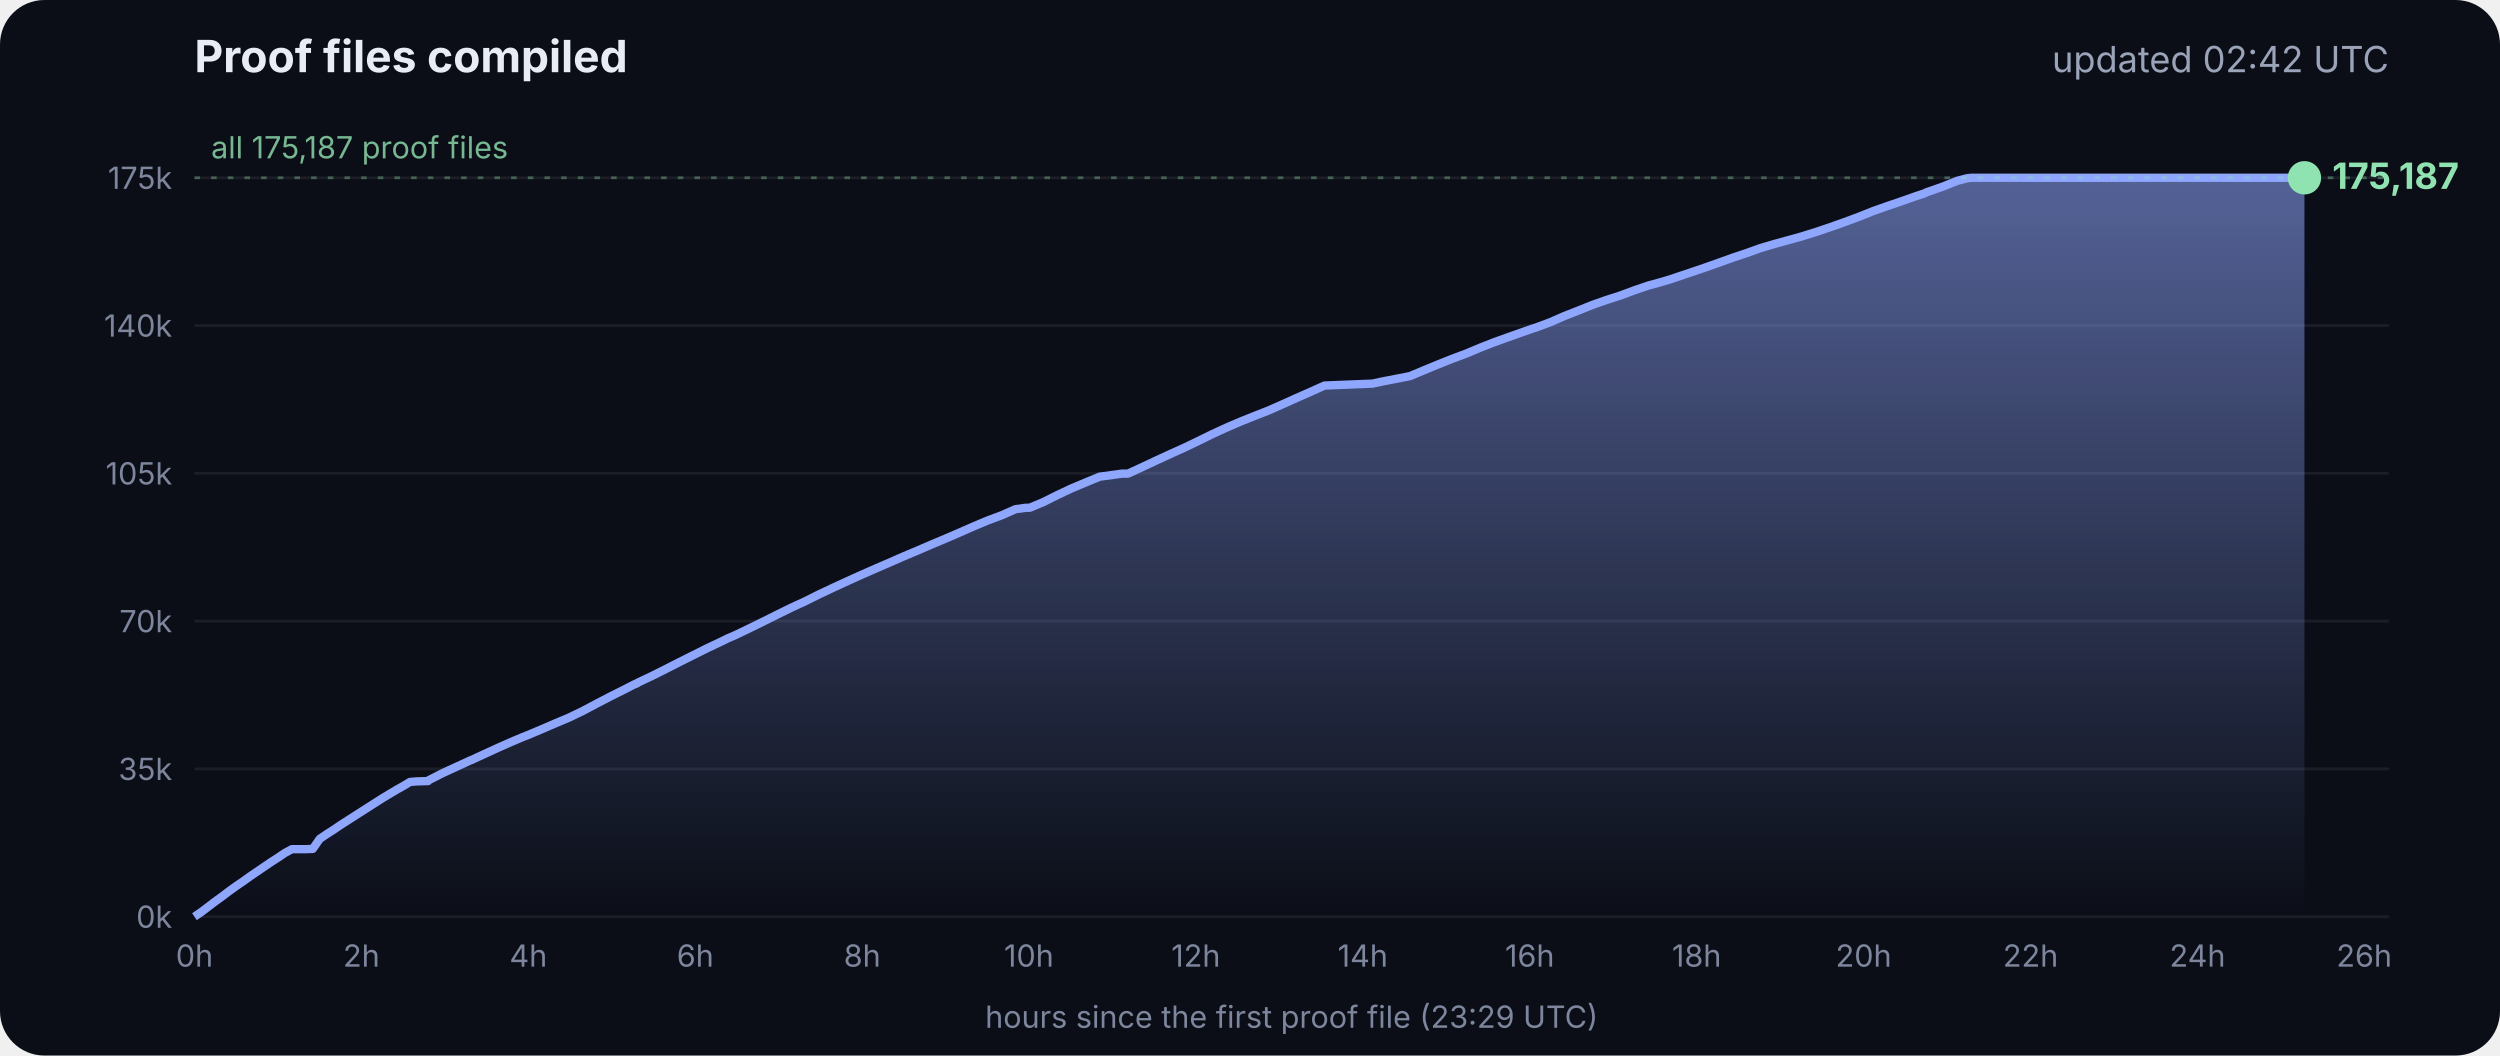
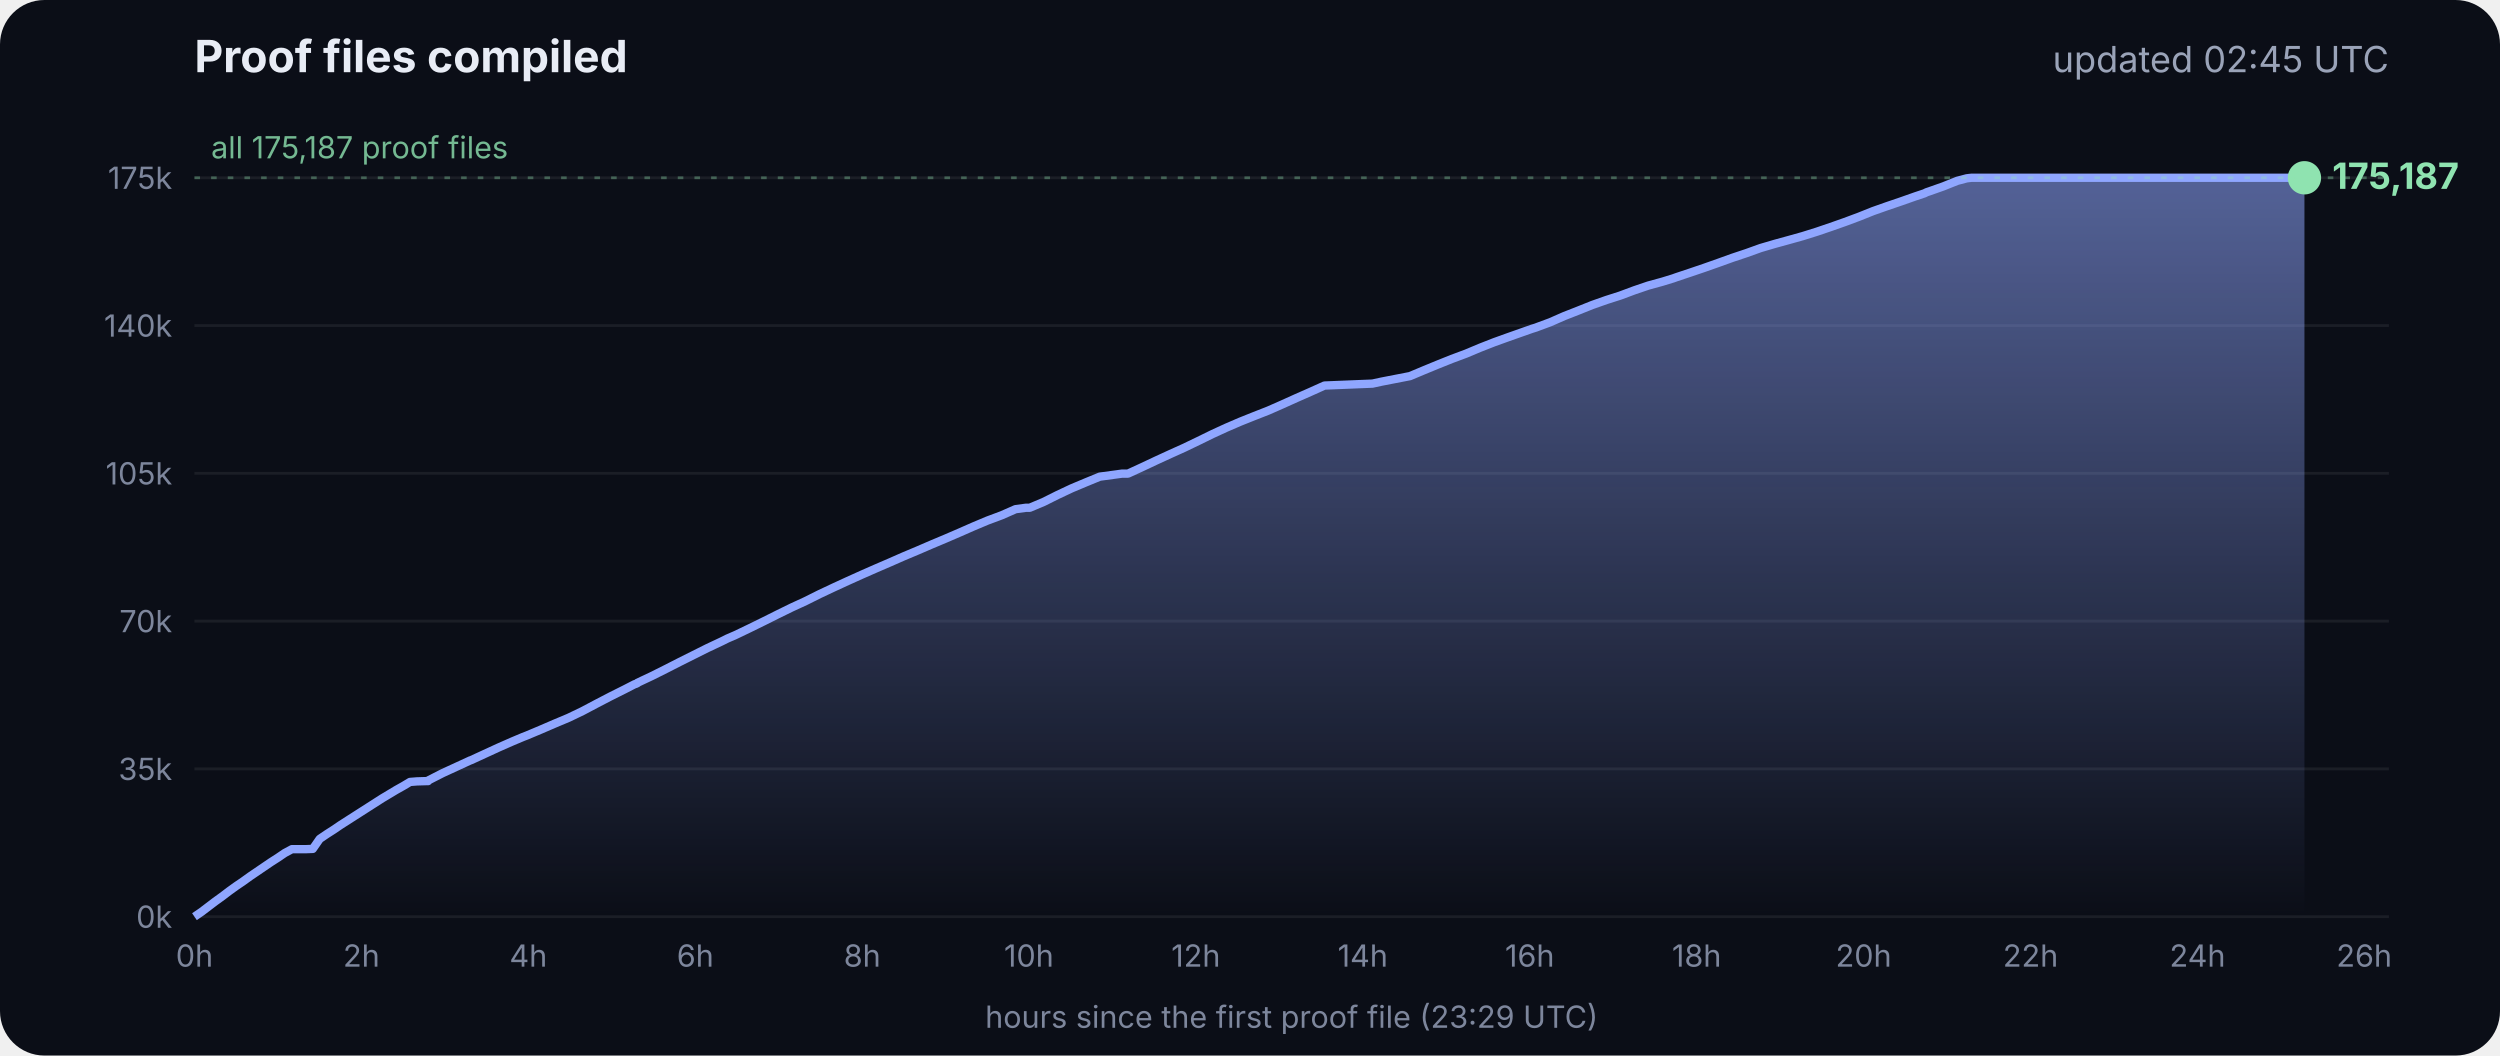
<svg xmlns="http://www.w3.org/2000/svg" viewBox="0 0 900 380" font-family="Inter, -apple-system, Segoe UI, sans-serif">
  <defs>
    <linearGradient id="g" x1="0" y1="0" x2="0" y2="1">
      <stop offset="0" stop-color="#8fa6ff" stop-opacity=".55" />
      <stop offset="1" stop-color="#8fa6ff" stop-opacity="0" />
    </linearGradient>
  </defs>
  <rect width="900" height="380" rx="16" fill="#0b0e17" />
  <text x="70" y="26" fill="#e8ecf5" font-size="16" font-weight="700">Proof files compiled</text>
-   <text x="860" y="26" fill="#9aa3b8" font-size="13" text-anchor="end">updated 02:42 UTC</text>
+   <text x="860" y="26" fill="#9aa3b8" font-size="13" text-anchor="end">updated 02:45 UTC</text>
  <line x1="70" x2="860" y1="330.0" y2="330.0" stroke="#ffffff" stroke-opacity=".07" />
  <text x="62" y="334.0" fill="#7d869c" font-size="11" text-anchor="end">0k</text>
  <line x1="70" x2="860" y1="276.8" y2="276.8" stroke="#ffffff" stroke-opacity=".07" />
  <text x="62" y="280.8" fill="#7d869c" font-size="11" text-anchor="end">35k</text>
  <line x1="70" x2="860" y1="223.6" y2="223.6" stroke="#ffffff" stroke-opacity=".07" />
  <text x="62" y="227.6" fill="#7d869c" font-size="11" text-anchor="end">70k</text>
  <line x1="70" x2="860" y1="170.4" y2="170.4" stroke="#ffffff" stroke-opacity=".07" />
  <text x="62" y="174.4" fill="#7d869c" font-size="11" text-anchor="end">105k</text>
  <line x1="70" x2="860" y1="117.2" y2="117.2" stroke="#ffffff" stroke-opacity=".07" />
  <text x="62" y="121.2" fill="#7d869c" font-size="11" text-anchor="end">140k</text>
  <line x1="70" x2="860" y1="64.0" y2="64.0" stroke="#ffffff" stroke-opacity=".07" />
  <text x="62" y="68.0" fill="#7d869c" font-size="11" text-anchor="end">175k</text>
  <text x="70.0" y="348" fill="#7d869c" font-size="11" text-anchor="middle">0h</text>
  <text x="130.1" y="348" fill="#7d869c" font-size="11" text-anchor="middle">2h</text>
  <text x="190.2" y="348" fill="#7d869c" font-size="11" text-anchor="middle">4h</text>
  <text x="250.3" y="348" fill="#7d869c" font-size="11" text-anchor="middle">6h</text>
  <text x="310.4" y="348" fill="#7d869c" font-size="11" text-anchor="middle">8h</text>
  <text x="370.4" y="348" fill="#7d869c" font-size="11" text-anchor="middle">10h</text>
  <text x="430.5" y="348" fill="#7d869c" font-size="11" text-anchor="middle">12h</text>
  <text x="490.6" y="348" fill="#7d869c" font-size="11" text-anchor="middle">14h</text>
  <text x="550.7" y="348" fill="#7d869c" font-size="11" text-anchor="middle">16h</text>
  <text x="610.8" y="348" fill="#7d869c" font-size="11" text-anchor="middle">18h</text>
  <text x="670.9" y="348" fill="#7d869c" font-size="11" text-anchor="middle">20h</text>
  <text x="731.0" y="348" fill="#7d869c" font-size="11" text-anchor="middle">22h</text>
  <text x="791.1" y="348" fill="#7d869c" font-size="11" text-anchor="middle">24h</text>
  <text x="851.1" y="348" fill="#7d869c" font-size="11" text-anchor="middle">26h</text>
  <polygon points="70.0,330.0 70.0,330.0 72.5,328.3 75.0,326.4 77.5,324.5 80.0,322.7 82.5,320.8 85.0,319.0 87.5,317.3 90.0,315.5 92.5,313.8 95.0,312.1 97.5,310.4 100.0,308.8 102.5,307.1 105.1,305.7 107.6,305.7 110.1,305.7 112.6,305.6 115.1,302.0 117.6,300.3 120.1,298.7 122.6,297.0 125.1,295.4 127.6,293.8 130.1,292.2 132.6,290.6 135.1,289.0 137.6,287.4 140.1,285.9 142.6,284.4 145.1,283.0 147.6,281.5 150.1,281.3 153.5,281.2 153.7,281.2 154.1,281.2 154.3,280.9 159.4,278.3 164.4,276.0 169.4,273.7 169.5,273.7 174.5,271.4 179.5,269.1 184.5,266.9 188.3,265.3 189.6,264.8 194.6,262.7 199.7,260.5 204.7,258.4 209.7,256.0 214.8,253.3 219.8,250.7 224.8,248.2 228.5,246.3 228.9,246.2 229.5,245.9 229.5,245.8 234.6,243.4 239.6,240.9 244.7,238.3 249.7,235.8 254.7,233.3 259.8,230.9 261.8,229.9 264.8,228.6 269.8,226.2 274.9,223.7 279.9,221.2 285.0,218.7 290.0,216.4 295.0,213.9 300.1,211.5 305.1,209.2 310.2,206.9 315.2,204.7 320.3,202.5 325.3,200.3 330.3,198.2 335.4,196.0 340.4,193.9 345.5,191.7 350.5,189.5 355.5,187.4 360.6,185.5 365.6,183.3 369.3,182.8 370.7,182.8 375.7,180.7 380.7,178.2 385.8,175.8 390.8,173.7 395.9,171.6 404.0,170.5 406.1,170.5 411.1,168.2 416.2,165.8 421.2,163.5 426.3,161.2 431.3,158.8 436.4,156.3 441.4,154.0 446.5,151.8 451.5,149.8 456.6,147.8 461.6,145.6 466.7,143.3 471.7,141.1 476.8,138.8 494.1,138.1 497.3,137.4 507.6,135.4 512.6,133.3 517.7,131.2 522.7,129.2 527.8,127.3 532.8,125.2 537.9,123.2 542.9,121.4 548.0,119.6 551.4,118.4 553.0,117.9 553.5,117.7 558.1,116.0 563.1,113.8 568.2,111.8 573.2,109.8 578.3,108.0 583.3,106.4 588.4,104.5 593.4,102.8 598.5,101.4 602.4,100.2 603.5,99.8 608.6,98.1 613.6,96.4 618.7,94.6 623.7,92.8 628.8,91.1 633.8,89.3 635.5,88.8 638.9,87.8 644.0,86.4 649.0,85.0 654.1,83.4 659.1,81.7 664.2,79.9 669.3,78.0 674.3,76.0 679.4,74.2 684.4,72.5 689.5,70.7 692.8,69.6 693.6,69.2 694.5,68.9 699.6,67.1 704.6,65.1 708.0,64.2 708.8,64.1 709.7,64.0 713.4,64.0 715.2,64.0 718.5,64.0 723.5,64.0 728.6,64.0 733.7,64.0 738.7,64.0 743.7,64.0 748.8,64.0 753.9,64.0 758.9,64.0 764.0,64.0 769.0,64.0 774.1,64.0 779.1,64.0 784.2,64.0 789.2,64.0 794.3,64.0 797.0,64.0 798.2,64.0 799.3,64.0 804.4,64.0 809.4,64.0 814.5,64.0 818.9,64.0 819.1,64.0 819.5,64.0 822.0,64.0 824.6,64.0 826.0,64.0 826.0,64.0 826.4,64.0 828.9,64.0 829.2,64.0 829.6,64.0 829.6,330.0" fill="url(#g)" />
  <polyline points="70.0,330.0 72.5,328.3 75.0,326.4 77.5,324.5 80.0,322.7 82.5,320.8 85.0,319.0 87.5,317.3 90.0,315.5 92.5,313.8 95.0,312.1 97.5,310.4 100.0,308.8 102.5,307.1 105.1,305.7 107.6,305.7 110.1,305.7 112.6,305.6 115.1,302.0 117.6,300.3 120.1,298.7 122.6,297.0 125.1,295.4 127.6,293.8 130.1,292.2 132.6,290.6 135.1,289.0 137.6,287.4 140.1,285.9 142.6,284.4 145.1,283.0 147.6,281.5 150.1,281.3 153.5,281.2 153.7,281.2 154.1,281.2 154.3,280.9 159.4,278.3 164.4,276.0 169.4,273.7 169.5,273.7 174.5,271.4 179.5,269.1 184.5,266.9 188.3,265.3 189.6,264.8 194.6,262.7 199.7,260.5 204.7,258.4 209.7,256.0 214.8,253.3 219.8,250.7 224.8,248.2 228.5,246.3 228.9,246.2 229.5,245.9 229.5,245.8 234.6,243.4 239.6,240.9 244.7,238.3 249.7,235.8 254.7,233.3 259.8,230.9 261.8,229.9 264.8,228.6 269.8,226.2 274.9,223.7 279.9,221.2 285.0,218.7 290.0,216.4 295.0,213.9 300.1,211.5 305.1,209.2 310.2,206.9 315.2,204.7 320.3,202.5 325.3,200.3 330.3,198.2 335.4,196.0 340.4,193.9 345.5,191.7 350.5,189.5 355.5,187.4 360.6,185.5 365.6,183.3 369.3,182.8 370.7,182.8 375.7,180.7 380.7,178.2 385.8,175.8 390.8,173.7 395.9,171.6 404.0,170.5 406.1,170.5 411.1,168.2 416.2,165.8 421.2,163.5 426.3,161.2 431.3,158.8 436.4,156.3 441.4,154.0 446.5,151.8 451.5,149.8 456.6,147.8 461.6,145.6 466.7,143.3 471.7,141.1 476.8,138.8 494.1,138.1 497.3,137.4 507.6,135.4 512.6,133.3 517.7,131.2 522.7,129.2 527.8,127.3 532.8,125.2 537.9,123.2 542.9,121.4 548.0,119.6 551.4,118.4 553.0,117.9 553.5,117.7 558.1,116.0 563.1,113.8 568.2,111.8 573.2,109.8 578.3,108.0 583.3,106.4 588.4,104.5 593.4,102.8 598.5,101.4 602.4,100.2 603.5,99.8 608.6,98.1 613.6,96.4 618.7,94.6 623.7,92.8 628.8,91.1 633.8,89.3 635.5,88.8 638.9,87.8 644.0,86.4 649.0,85.0 654.1,83.4 659.1,81.7 664.2,79.9 669.3,78.0 674.3,76.0 679.4,74.2 684.4,72.5 689.5,70.7 692.8,69.6 693.6,69.2 694.5,68.9 699.6,67.1 704.6,65.1 708.0,64.2 708.8,64.1 709.7,64.0 713.4,64.0 715.2,64.0 718.5,64.0 723.5,64.0 728.6,64.0 733.7,64.0 738.7,64.0 743.7,64.0 748.8,64.0 753.9,64.0 758.9,64.0 764.0,64.0 769.0,64.0 774.1,64.0 779.1,64.0 784.2,64.0 789.2,64.0 794.3,64.0 797.0,64.0 798.2,64.0 799.3,64.0 804.4,64.0 809.4,64.0 814.5,64.0 818.9,64.0 819.1,64.0 819.5,64.0 822.0,64.0 824.6,64.0 826.0,64.0 826.0,64.0 826.4,64.0 828.9,64.0 829.2,64.0 829.6,64.0" fill="none" stroke="#8fa6ff" stroke-width="3" stroke-linejoin="round" />
  <circle cx="829.6" cy="64.0" r="6" fill="#8fe3b0" />
  <text x="839.6" y="68.0" fill="#8fe3b0" font-size="13" font-weight="700">175,187</text>
  <line x1="70" x2="860" y1="64.0" y2="64.0" stroke="#8fe3b0" stroke-opacity=".35" stroke-dasharray="2 4" />
  <text x="76" y="57.0" fill="#8fe3b0" fill-opacity=".8" font-size="11">all 175,187 proof files</text>
  <text x="465" y="370" fill="#7d869c" font-size="11" text-anchor="middle">hours since the first proof file (23:29 UTC)</text>
</svg>
